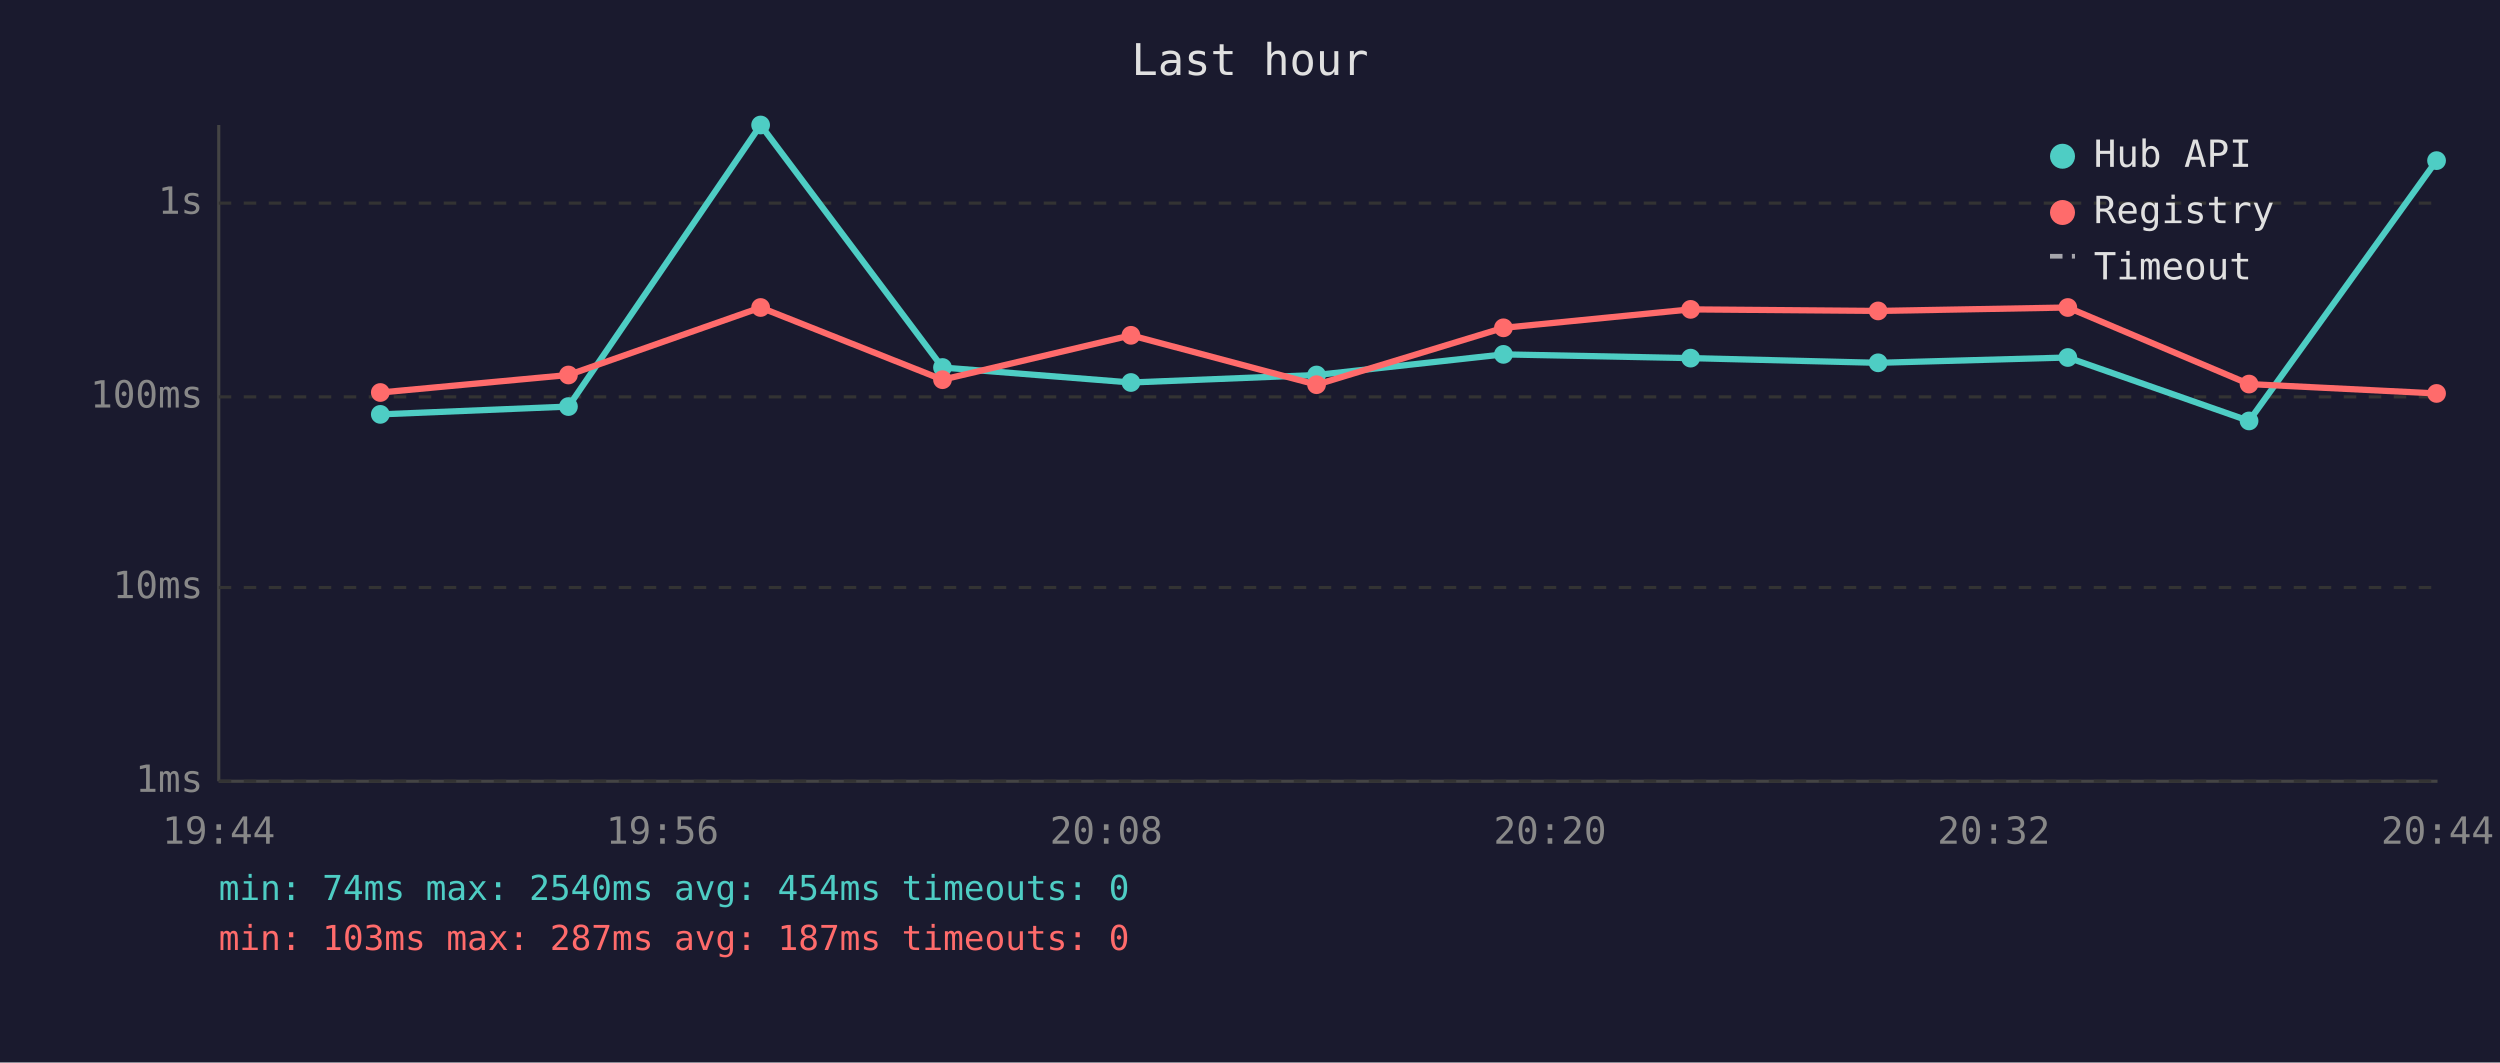
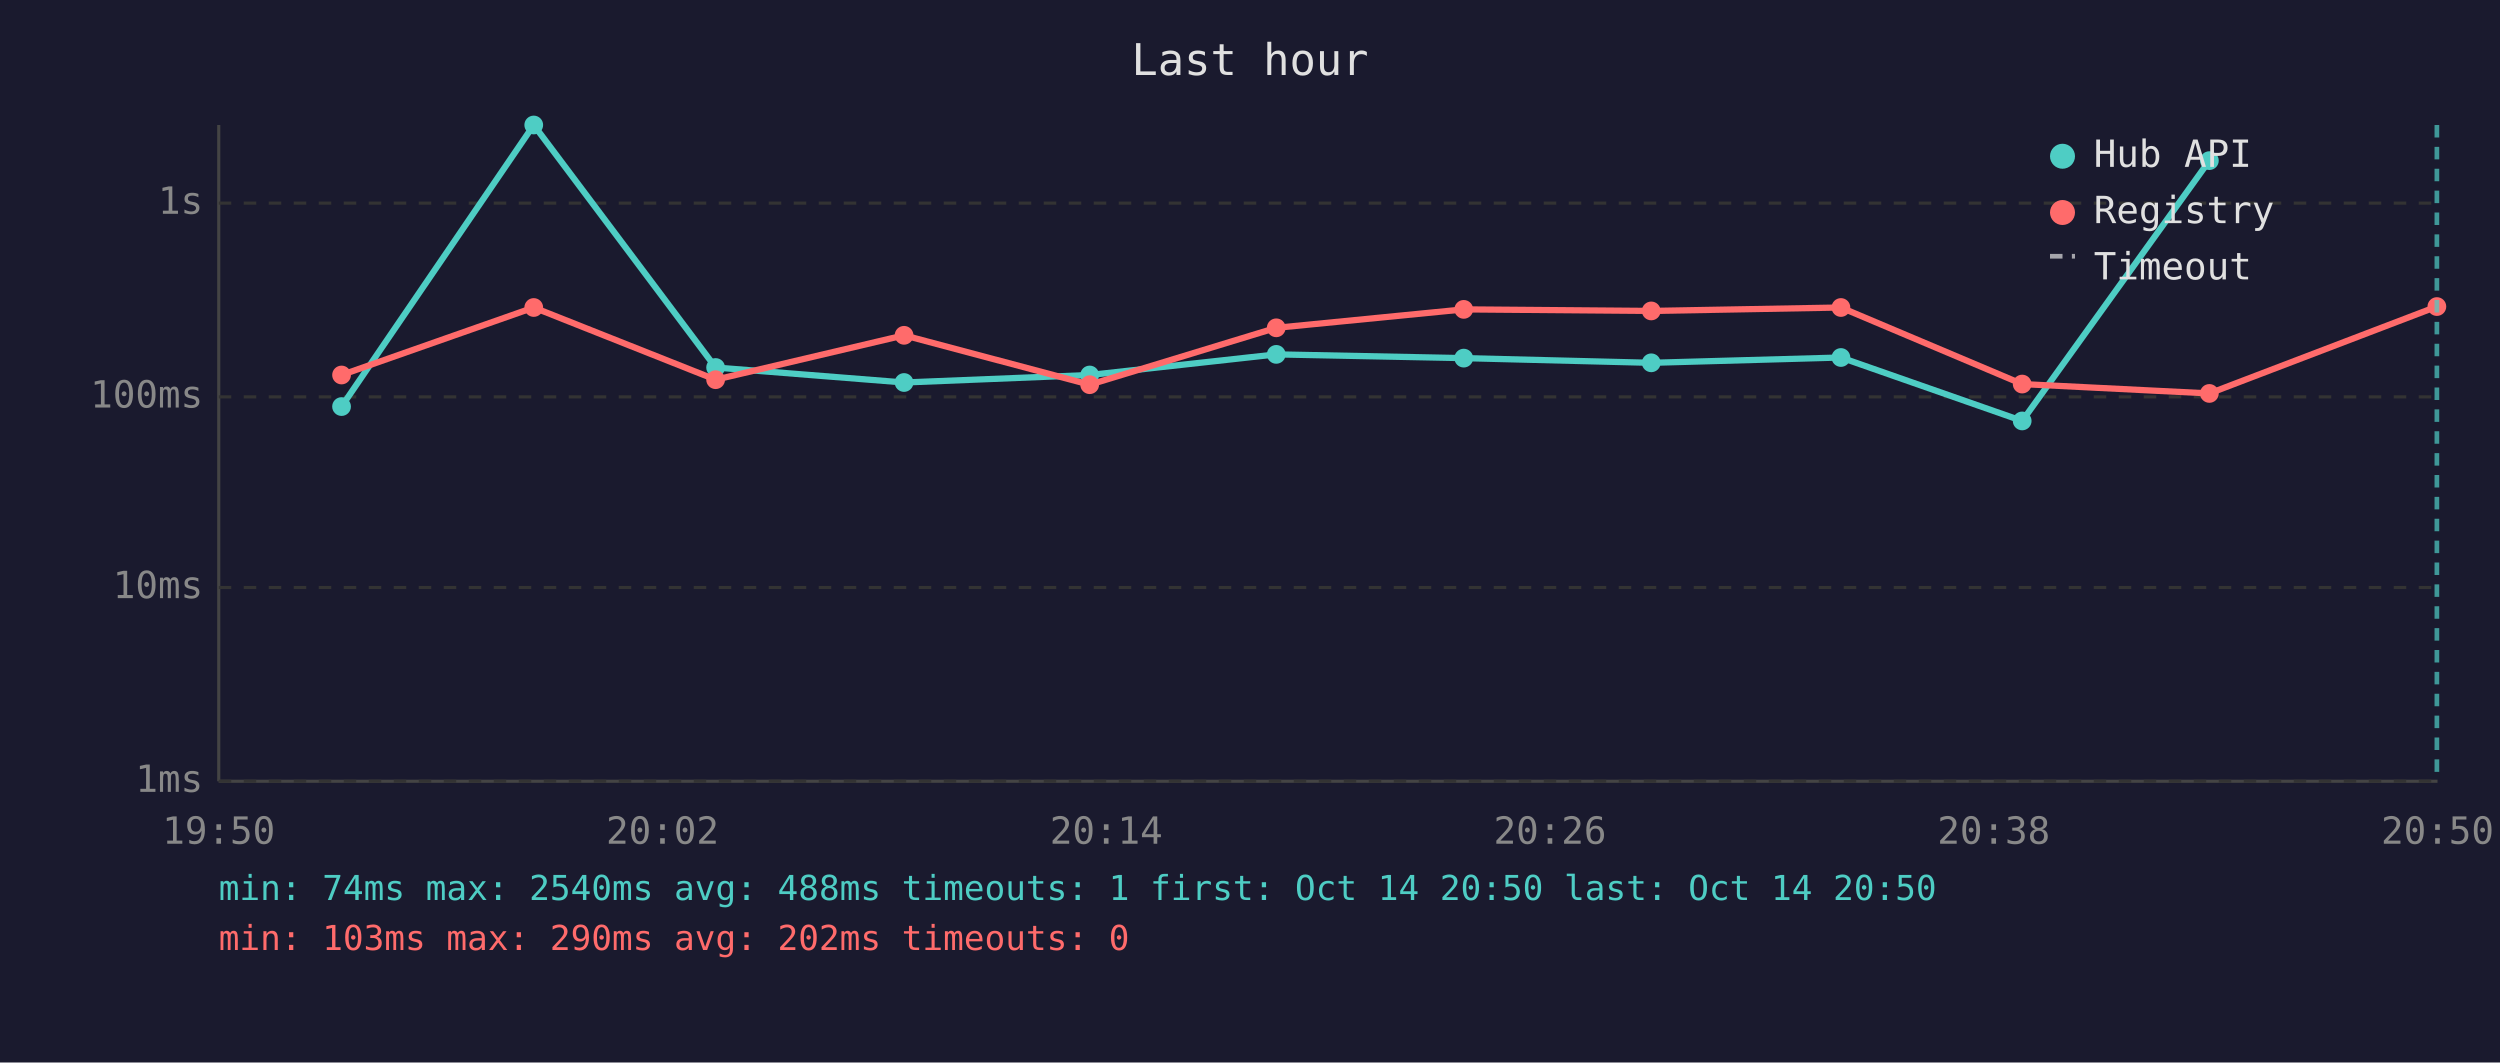
<svg xmlns="http://www.w3.org/2000/svg" viewBox="0 0 800 340" font-family="monospace" font-size="12">
  <rect width="800" height="340" fill="#1a1a2e" />
  <text x="400" y="24" fill="#e0e0e0" font-size="14" text-anchor="middle">Last hour</text>
  <line x1="70" y1="40" x2="70" y2="250" stroke="#444" stroke-width="1" />
  <line x1="70" y1="250" x2="780" y2="250" stroke="#444" stroke-width="1" />
  <line x1="70" y1="250" x2="780" y2="250" stroke="#333" stroke-width="1" stroke-dasharray="4" />
  <text x="65" y="250" fill="#888" text-anchor="end" dominant-baseline="middle">1ms</text>
  <line x1="70" y1="188" x2="780" y2="188" stroke="#333" stroke-width="1" stroke-dasharray="4" />
  <text x="65" y="188" fill="#888" text-anchor="end" dominant-baseline="middle">10ms</text>
  <line x1="70" y1="127" x2="780" y2="127" stroke="#333" stroke-width="1" stroke-dasharray="4" />
  <text x="65" y="127" fill="#888" text-anchor="end" dominant-baseline="middle">100ms</text>
  <line x1="70" y1="65" x2="780" y2="65" stroke="#333" stroke-width="1" stroke-dasharray="4" />
  <text x="65" y="65" fill="#888" text-anchor="end" dominant-baseline="middle">1s</text>
-   <text x="70" y="270" fill="#888" text-anchor="middle">19:44</text>
-   <text x="212" y="270" fill="#888" text-anchor="middle">19:56</text>
-   <text x="354" y="270" fill="#888" text-anchor="middle">20:08</text>
-   <text x="496" y="270" fill="#888" text-anchor="middle">20:20</text>
-   <text x="638" y="270" fill="#888" text-anchor="middle">20:32</text>
-   <text x="780" y="270" fill="#888" text-anchor="middle">20:44</text>
-   <polyline points="121.7,132.6 181.9,130.1 243.4,40.0 301.6,117.6 361.9,122.4 421.3,120.0 481.1,113.4 541.0,114.6 601.0,116.1 661.7,114.4 719.7,134.7 779.7,51.4" fill="none" stroke="#4ecdc4" stroke-width="2" opacity="1" />
-   <circle cx="121.7" cy="132.6" r="3" fill="#4ecdc4" />
-   <circle cx="181.9" cy="130.1" r="3" fill="#4ecdc4" />
-   <circle cx="243.4" cy="40.0" r="3" fill="#4ecdc4" />
-   <circle cx="301.6" cy="117.6" r="3" fill="#4ecdc4" />
-   <circle cx="361.9" cy="122.4" r="3" fill="#4ecdc4" />
-   <circle cx="421.3" cy="120.0" r="3" fill="#4ecdc4" />
-   <circle cx="481.1" cy="113.4" r="3" fill="#4ecdc4" />
-   <circle cx="541.0" cy="114.6" r="3" fill="#4ecdc4" />
-   <circle cx="601.0" cy="116.1" r="3" fill="#4ecdc4" />
-   <circle cx="661.7" cy="114.4" r="3" fill="#4ecdc4" />
-   <circle cx="719.7" cy="134.7" r="3" fill="#4ecdc4" />
-   <circle cx="779.7" cy="51.4" r="3" fill="#4ecdc4" />
-   <polyline points="121.7,125.6 181.9,120.0 243.4,98.4 301.6,121.5 361.9,107.3 421.3,123.1 481.1,104.9 541.0,99.0 601.0,99.5 661.7,98.4 719.7,122.9 779.7,125.9" fill="none" stroke="#ff6b6b" stroke-width="2" opacity="1" />
-   <circle cx="121.7" cy="125.6" r="3" fill="#ff6b6b" />
-   <circle cx="181.9" cy="120.0" r="3" fill="#ff6b6b" />
-   <circle cx="243.4" cy="98.4" r="3" fill="#ff6b6b" />
-   <circle cx="301.6" cy="121.5" r="3" fill="#ff6b6b" />
-   <circle cx="361.9" cy="107.3" r="3" fill="#ff6b6b" />
-   <circle cx="421.3" cy="123.1" r="3" fill="#ff6b6b" />
-   <circle cx="481.1" cy="104.9" r="3" fill="#ff6b6b" />
-   <circle cx="541.0" cy="99.0" r="3" fill="#ff6b6b" />
-   <circle cx="601.0" cy="99.5" r="3" fill="#ff6b6b" />
-   <circle cx="661.7" cy="98.4" r="3" fill="#ff6b6b" />
-   <circle cx="719.7" cy="122.9" r="3" fill="#ff6b6b" />
-   <circle cx="779.7" cy="125.9" r="3" fill="#ff6b6b" />
+   <text x="70" y="270" fill="#888" text-anchor="middle">19:50</text>
+   <text x="212" y="270" fill="#888" text-anchor="middle">20:02</text>
+   <text x="354" y="270" fill="#888" text-anchor="middle">20:14</text>
+   <text x="496" y="270" fill="#888" text-anchor="middle">20:26</text>
+   <text x="638" y="270" fill="#888" text-anchor="middle">20:38</text>
+   <text x="780" y="270" fill="#888" text-anchor="middle">20:50</text>
+   <polyline points="109.3,130.1 170.8,40.0 229.0,117.6 289.3,122.4 348.7,120.0 408.4,113.4 468.4,114.6 528.4,116.1 589.1,114.4 647.1,134.7 707.0,51.4" fill="none" stroke="#4ecdc4" stroke-width="2" opacity="1" />
+   <circle cx="109.3" cy="130.1" r="3" fill="#4ecdc4" />
+   <circle cx="170.8" cy="40.0" r="3" fill="#4ecdc4" />
+   <circle cx="229.0" cy="117.6" r="3" fill="#4ecdc4" />
+   <circle cx="289.3" cy="122.4" r="3" fill="#4ecdc4" />
+   <circle cx="348.7" cy="120.0" r="3" fill="#4ecdc4" />
+   <circle cx="408.4" cy="113.4" r="3" fill="#4ecdc4" />
+   <circle cx="468.4" cy="114.6" r="3" fill="#4ecdc4" />
+   <circle cx="528.4" cy="116.1" r="3" fill="#4ecdc4" />
+   <circle cx="589.1" cy="114.4" r="3" fill="#4ecdc4" />
+   <circle cx="647.1" cy="134.7" r="3" fill="#4ecdc4" />
+   <circle cx="707.0" cy="51.4" r="3" fill="#4ecdc4" />
+   <polyline points="109.3,120.0 170.8,98.4 229.0,121.5 289.3,107.3 348.7,123.1 408.4,104.9 468.4,99.0 528.4,99.5 589.1,98.4 647.1,122.9 707.0,125.9 779.8,98.1" fill="none" stroke="#ff6b6b" stroke-width="2" opacity="1" />
+   <circle cx="109.3" cy="120.0" r="3" fill="#ff6b6b" />
+   <circle cx="170.8" cy="98.4" r="3" fill="#ff6b6b" />
+   <circle cx="229.0" cy="121.5" r="3" fill="#ff6b6b" />
+   <circle cx="289.3" cy="107.3" r="3" fill="#ff6b6b" />
+   <circle cx="348.7" cy="123.1" r="3" fill="#ff6b6b" />
+   <circle cx="408.4" cy="104.9" r="3" fill="#ff6b6b" />
+   <circle cx="468.4" cy="99.0" r="3" fill="#ff6b6b" />
+   <circle cx="528.4" cy="99.5" r="3" fill="#ff6b6b" />
+   <circle cx="589.1" cy="98.4" r="3" fill="#ff6b6b" />
+   <circle cx="647.1" cy="122.9" r="3" fill="#ff6b6b" />
+   <circle cx="707.0" cy="125.9" r="3" fill="#ff6b6b" />
+   <circle cx="779.8" cy="98.1" r="3" fill="#ff6b6b" />
+   <line x1="779.8" y1="40" x2="779.8" y2="250" stroke="#4ecdc4" stroke-width="1.5" stroke-dasharray="4,3" opacity="0.7" />
  <circle cx="660" cy="50" r="4" fill="#4ecdc4" />
  <text x="670" y="50" fill="#e0e0e0" dominant-baseline="middle">Hub API</text>
  <circle cx="660" cy="68" r="4" fill="#ff6b6b" />
  <text x="670" y="68" fill="#e0e0e0" dominant-baseline="middle">Registry</text>
  <line x1="656" y1="82" x2="664" y2="82" stroke="#e0e0e0" stroke-width="1.5" stroke-dasharray="4,3" opacity="0.7" />
  <text x="670" y="86" fill="#e0e0e0" dominant-baseline="middle">Timeout</text>
-   <text x="70" y="288" fill="#4ecdc4" font-size="11">min: 74ms  max: 2540ms  avg: 454ms  timeouts: 0</text>
-   <text x="70" y="304" fill="#ff6b6b" font-size="11">min: 103ms  max: 287ms  avg: 187ms  timeouts: 0</text>
+   <text x="70" y="288" fill="#4ecdc4" font-size="11">min: 74ms  max: 2540ms  avg: 488ms  timeouts: 1  first: Oct 14 20:50  last: Oct 14 20:50</text>
+   <text x="70" y="304" fill="#ff6b6b" font-size="11">min: 103ms  max: 290ms  avg: 202ms  timeouts: 0</text>
</svg>
